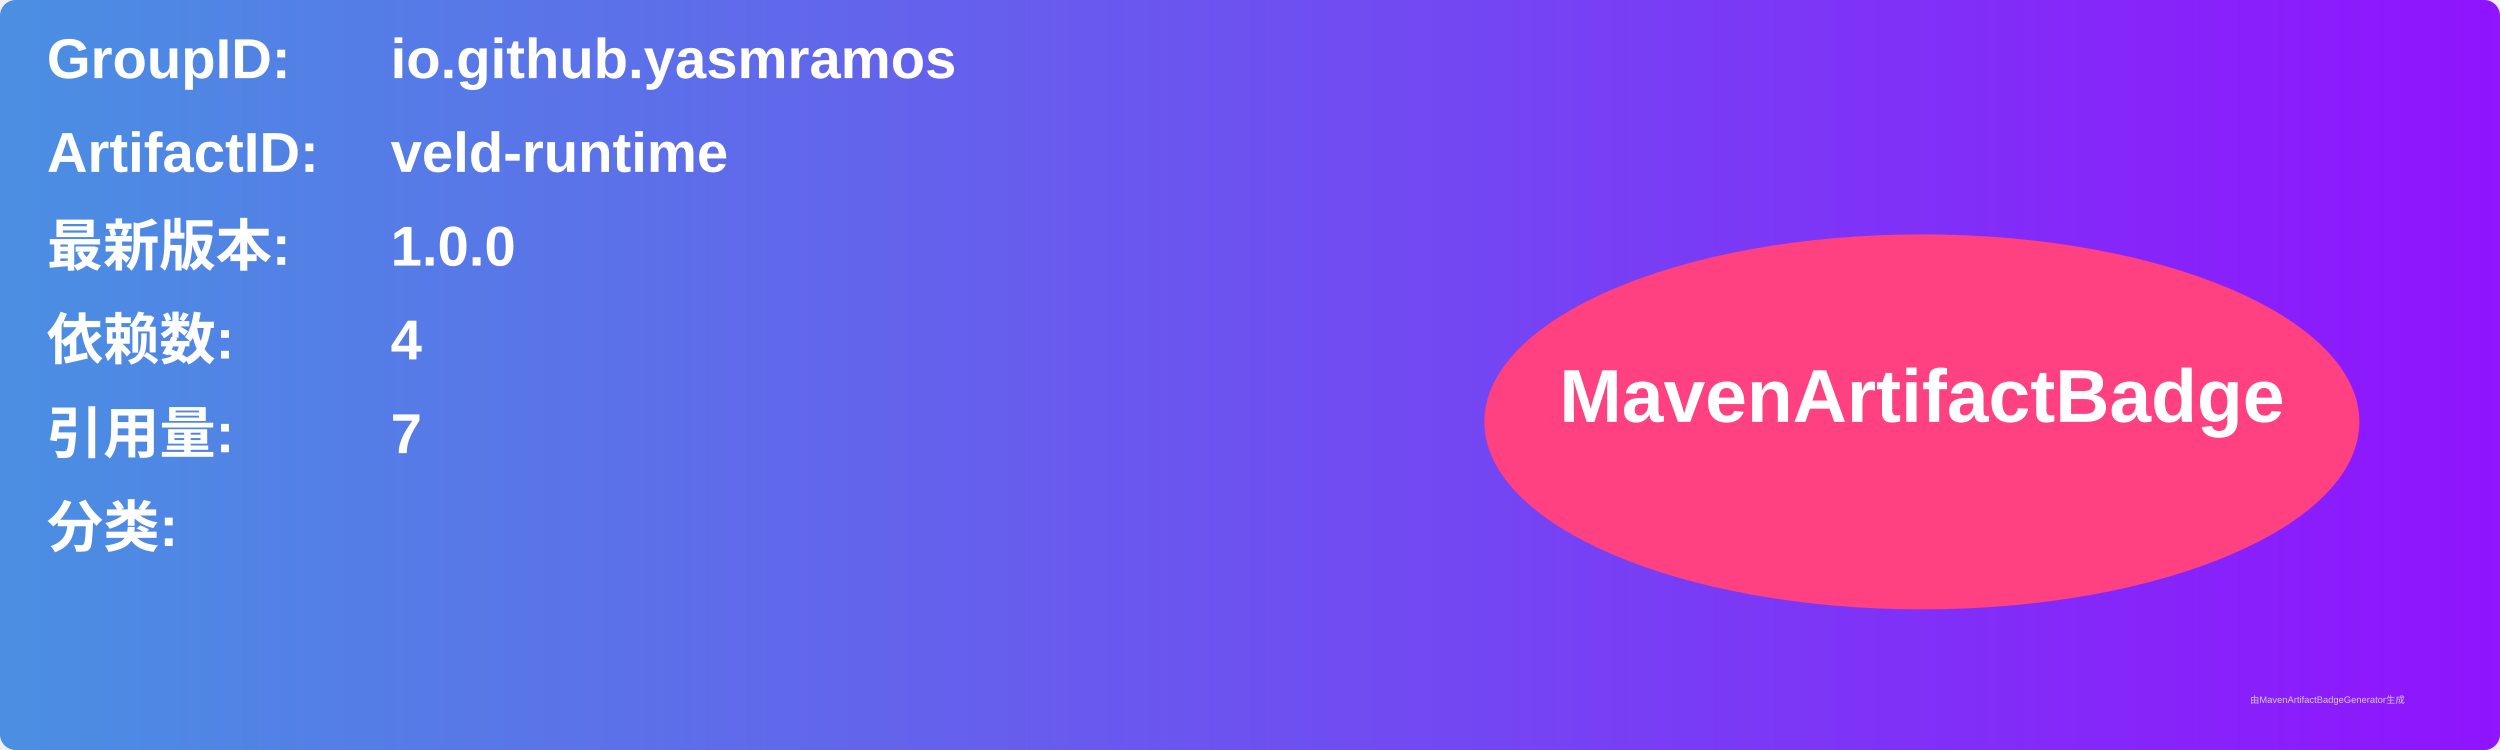
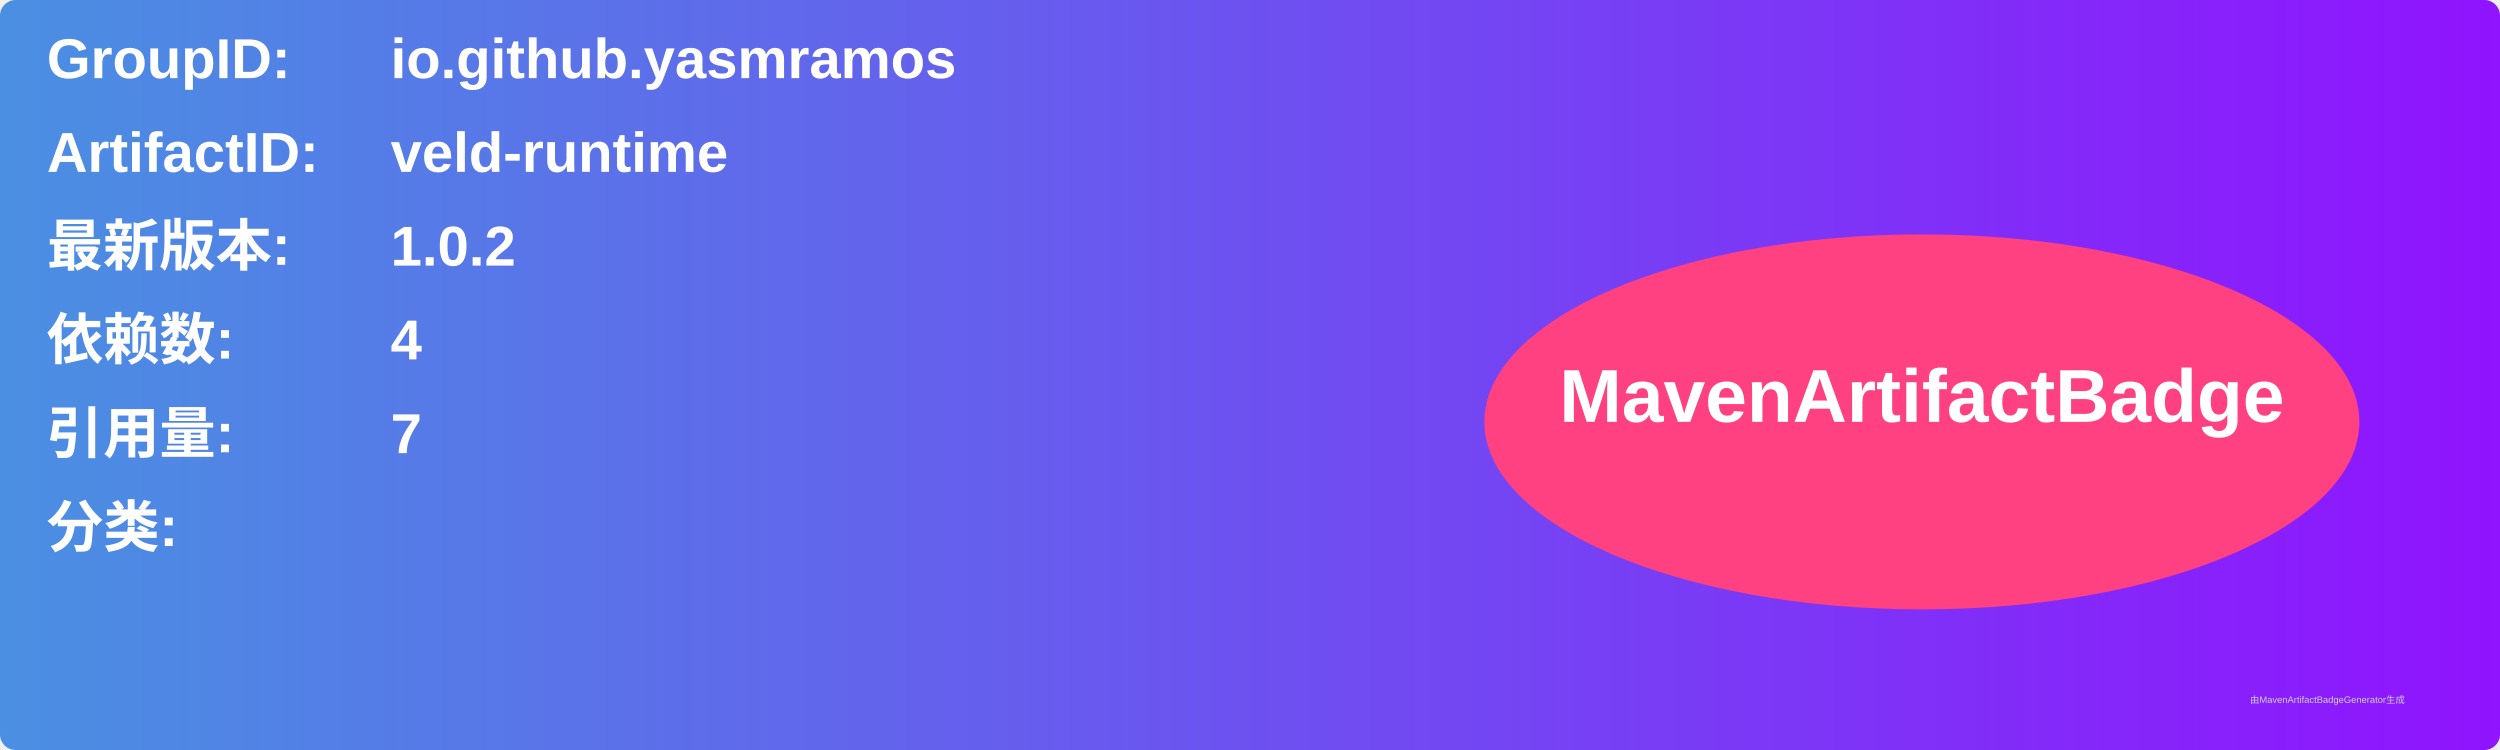
<svg xmlns="http://www.w3.org/2000/svg" width="800" height="240" viewBox="0 0 800 240">
  <linearGradient id="grad" x1="0%" y1="0%" x2="100%" y2="0%">
    <stop offset="0%" stop-color="#4a90e2" />
    <stop offset="100%" stop-color="#9013fe" />
  </linearGradient>
  <rect width="100%" height="100%" rx="5" ry="5" fill="url(#grad)" />
  <g transform="translate(15, 15)">
    <text x="0" y="10" font-family="Arial" font-size="18" fill="white" font-weight="bold" width="260">GroupID:</text>
    <text x="110" y="10" font-family="Arial" font-size="18" fill="white" font-weight="bold" width="460">io.github.yasmramos</text>
    <text x="0" y="40" font-family="Arial" font-size="18" fill="white" font-weight="bold" width="260">ArtifactID:</text>
    <text x="110" y="40" font-family="Arial" font-size="18" fill="white" font-weight="bold" width="460">veld-runtime</text>
    <text x="0" y="70" font-family="Arial" font-size="18" fill="white" font-weight="bold">最新版本:</text>
    <text x="110" y="70" font-family="Arial" font-size="18" fill="white" font-weight="bold">
-       <tspan font-weight="bold">1.0.0</tspan>
+       <tspan font-weight="bold">1.0.2</tspan>
    </text>
    <text x="0" y="100" font-family="Arial" font-size="18" fill="white" font-weight="bold">依赖数: </text>
    <text x="110" y="100" font-family="Arial" font-size="18" fill="white">
      <tspan font-weight="bold">4</tspan>
    </text>
    <text x="0" y="130" font-family="Arial" font-size="18" fill="white" font-weight="bold">引用量: </text>
    <text x="110" y="130" font-family="Arial" font-size="18" fill="white">
      <tspan font-weight="bold">7</tspan>
    </text>
    <text x="0" y="160" font-family="Arial" font-size="18" fill="white" font-weight="bold">分类:</text>
    <text x="10" y="190" font-family="Arial" font-size="10" fill="white">
      <tspan font-weight="bold" />
    </text>
    <ellipse cx="600" cy="120" rx="140" ry="60" fill="#ff4081" />
    <text x="600" y="120" text-anchor="middle" font-family="Arial" font-size="24" fill="white" font-weight="bold">MavenArtifactBadge</text>
  </g>
  <text x="720" y="225" font-family="Arial" font-size="3" fill="#d0d0d0">由MavenArtifactBadgeGenerator生成</text>
</svg>
